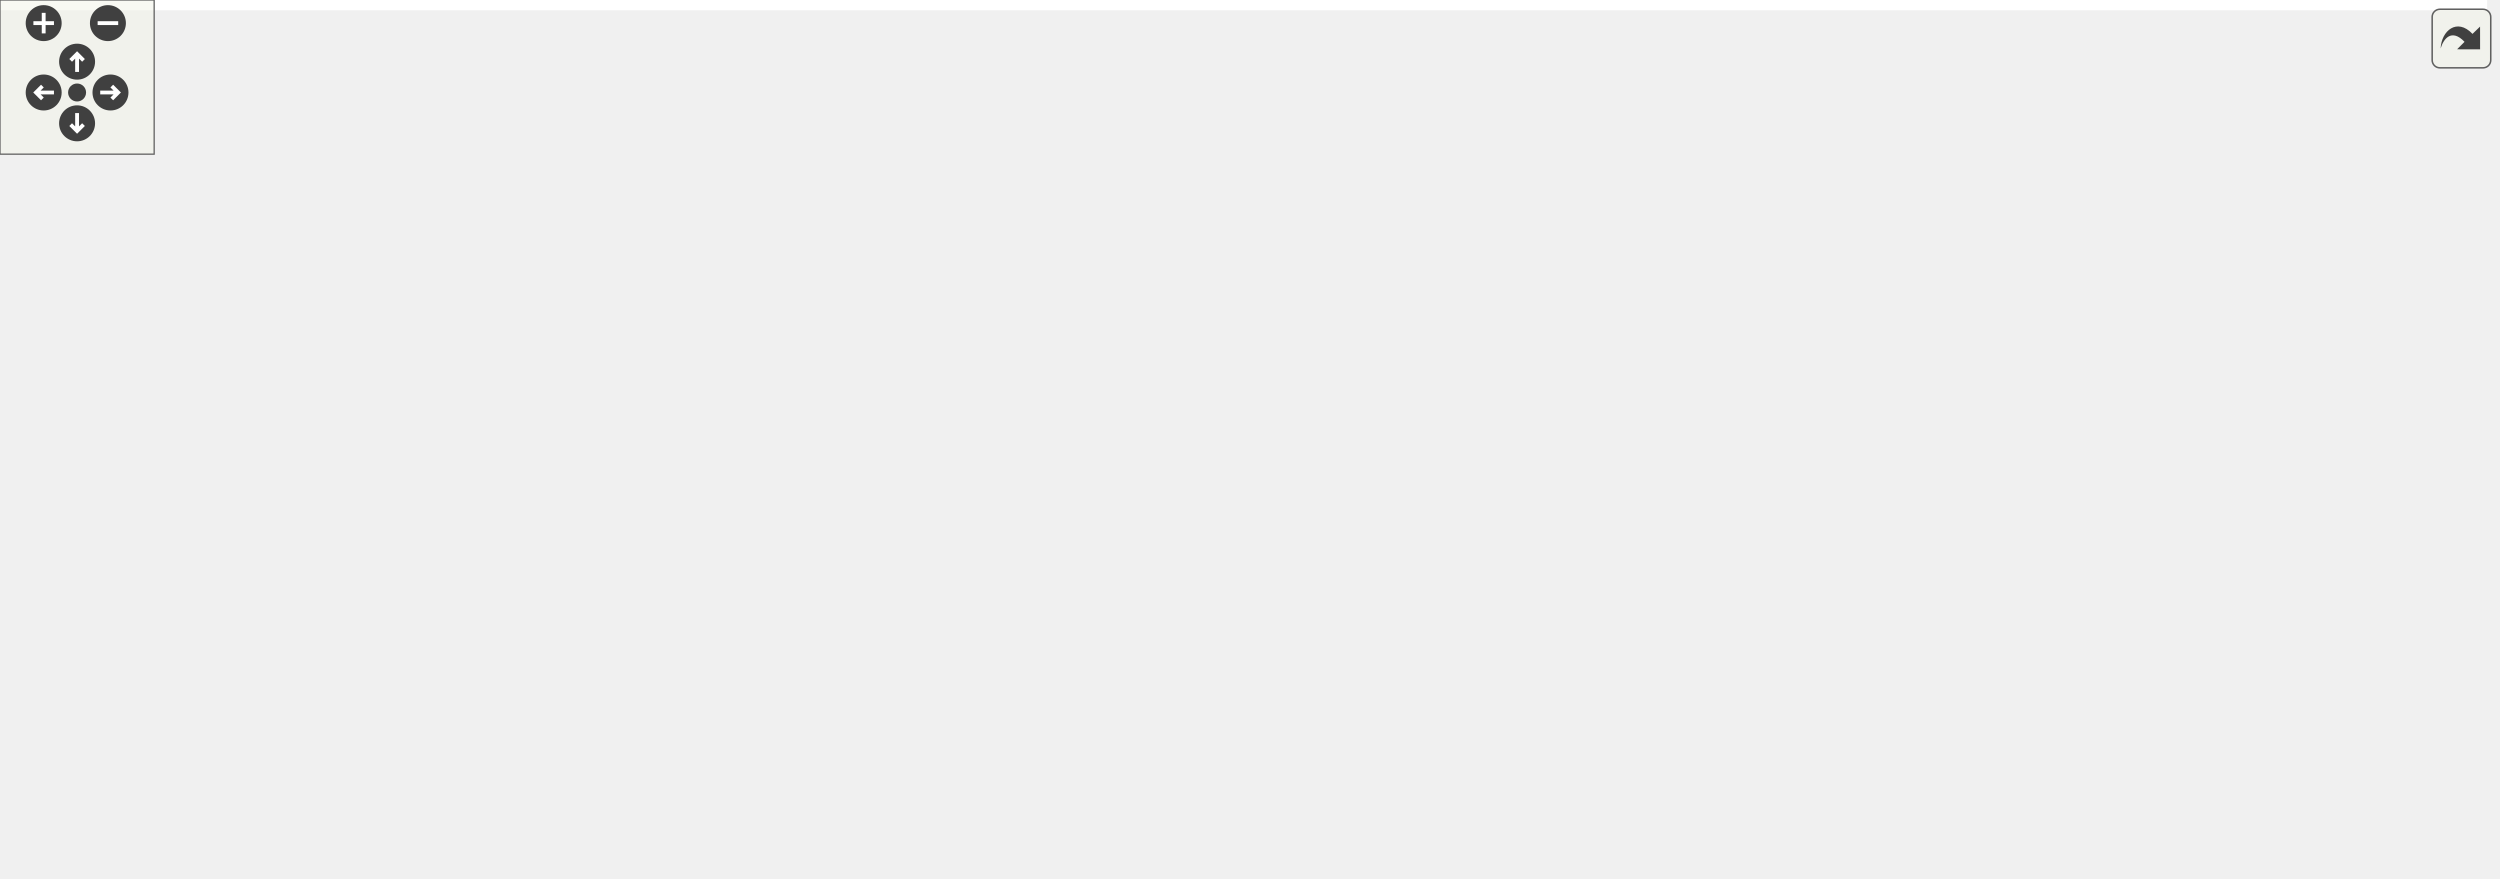
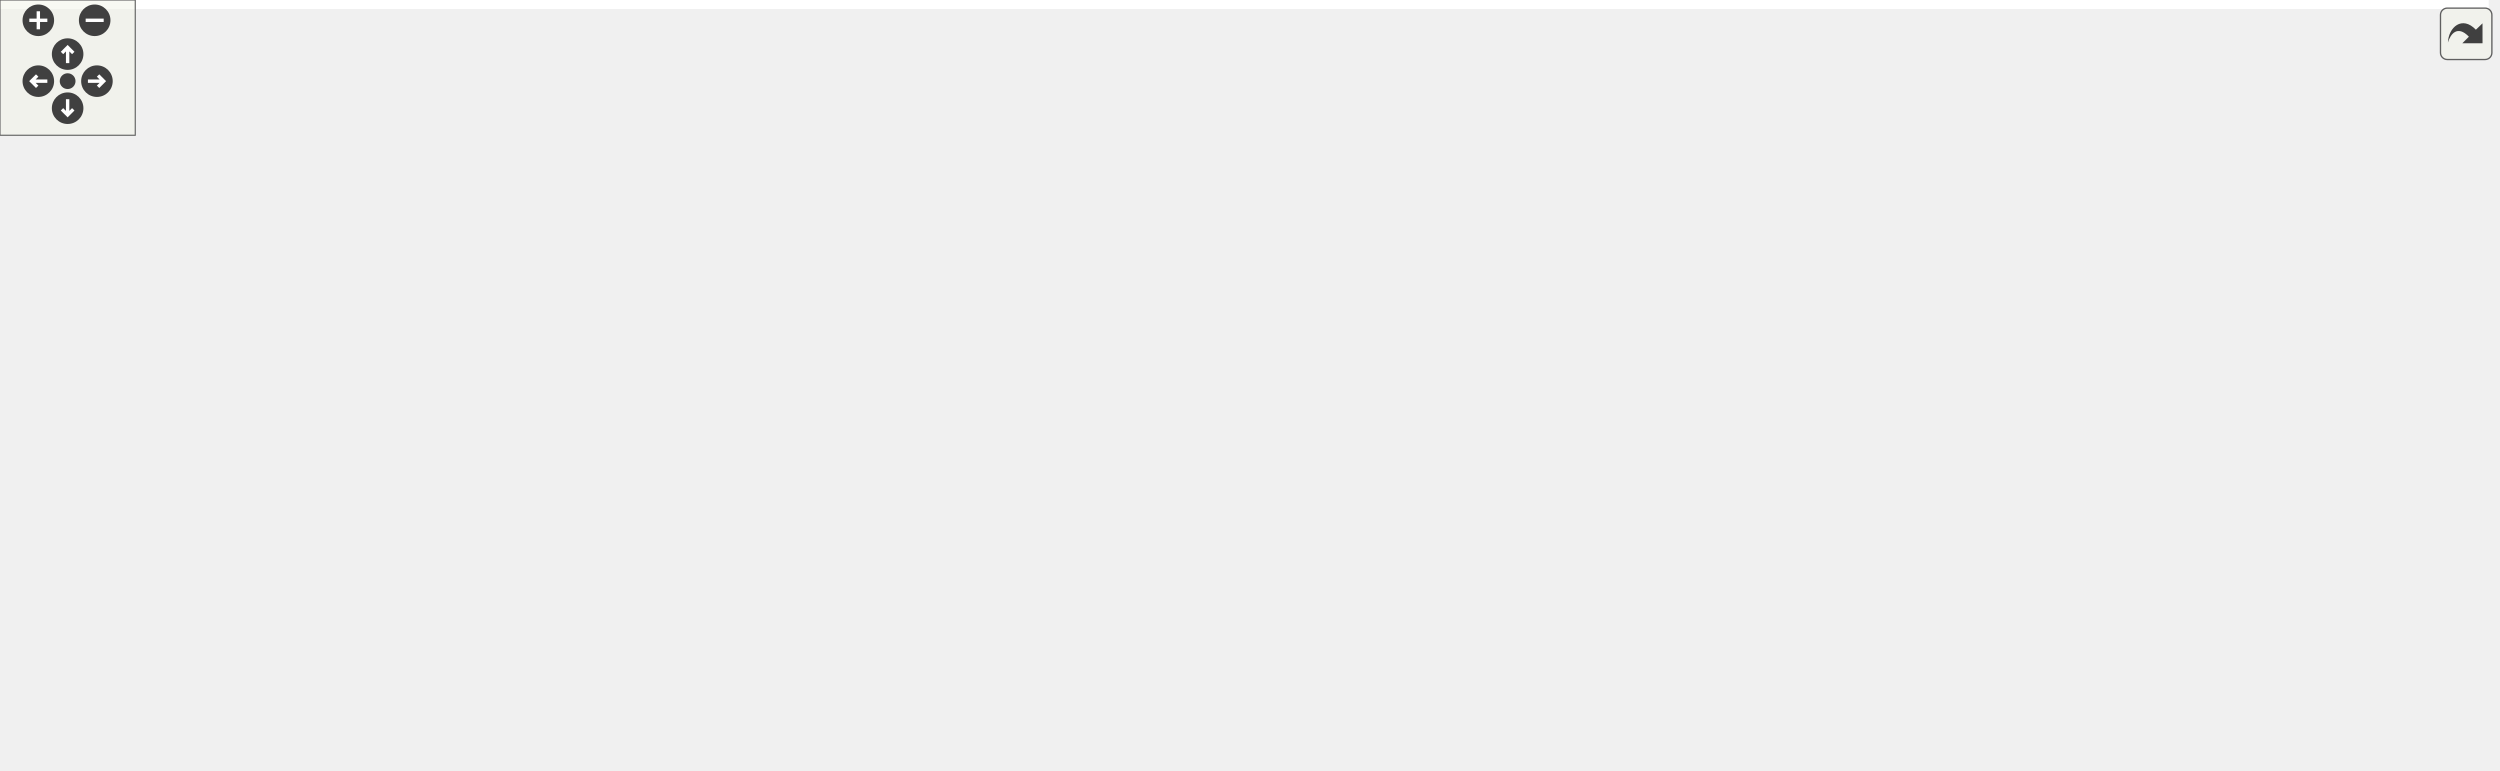
<svg xmlns="http://www.w3.org/2000/svg" xmlns:xlink="http://www.w3.org/1999/xlink" id="main" version="1.1" xml:space="preserve">
  <style type="text/css">
.edge:hover path { stroke: red; }
.edge:hover polygon { stroke: red; fill: red; }
</style>
  <defs>
    <circle id="rim" cx="0" cy="0" r="7" />
    <circle id="rim2" cx="0" cy="0" r="3.5" />
    <g id="zoomPlus">
      <use xlink:href="#rim" fill="#404040">
        <set attributeName="fill" to="#808080" begin="zoomplus.mouseover" end="zoomplus.mouseout" />
      </use>
      <path d="M-4,0h8M0,-4v8" fill="none" stroke="white" stroke-width="1.5" pointer-events="none" />
    </g>
    <g id="zoomMin">
      <use xlink:href="#rim" fill="#404040">
        <set attributeName="fill" to="#808080" begin="zoomminus.mouseover" end="zoomminus.mouseout" />
      </use>
      <path d="M-4,0h8" fill="none" stroke="white" stroke-width="1.5" pointer-events="none" />
    </g>
    <g id="dirArrow">
      <path fill="none" stroke="white" stroke-width="1.5" d="M0,-3.0v7 M-2.5,-0.5L0,-3.0L2.5,-0.5" />
    </g>
    <g id="resetDef">
      <use xlink:href="#rim2" fill="#404040">
        <set attributeName="fill" to="#808080" begin="reset.mouseover" end="reset.mouseout" />
      </use>
    </g>
  </defs>
  <svg id="graph" class="graph">
    <g id="viewport">
-       <polygon fill="white" stroke="transparent" points="-4,4 -4,-281 968,-281 968,4 -4,4" />
+       <polygon fill="white" stroke="transparent" points="-4,4 -4,-281 1104,-281 1104,4 -4,4" />
      <g id="node1" class="node">
        <g id="a_node1">
          <a xlink:title="The main Kalman filter class.">
-             <polygon fill="#bfbfbf" stroke="black" points="527.5,-246.5 527.5,-276.5 649.5,-276.5 649.5,-246.5 527.5,-246.5" />
-             <text text-anchor="start" x="535.5" y="-264.5" font-family="Helvetica,sans-Serif" font-size="10.00">include/fcarouge/internal</text>
-             <text text-anchor="middle" x="588.5" y="-253.5" font-family="Helvetica,sans-Serif" font-size="10.00">/kalman.hpp</text>
+             <polygon fill="#bfbfbf" stroke="black" points="663.5,-246.5 663.5,-276.5 785.5,-276.5 785.5,-246.5 663.5,-246.5" />
+             <text text-anchor="start" x="671.5" y="-264.5" font-family="Helvetica,sans-Serif" font-size="10.00">include/fcarouge/internal</text>
+             <text text-anchor="middle" x="724.5" y="-253.5" font-family="Helvetica,sans-Serif" font-size="10.00">/kalman.hpp</text>
          </a>
        </g>
      </g>
      <g id="node2" class="node">
        <g id="a_node2">
          <a xlink:href="kalman_8hpp.xhtml" target="_top" xlink:title="The main Kalman filter class.">
-             <polygon fill="white" stroke="black" points="518.5,-190.5 518.5,-209.5 658.5,-209.5 658.5,-190.5 518.5,-190.5" />
-             <text text-anchor="middle" x="588.5" y="-197.5" font-family="Helvetica,sans-Serif" font-size="10.00">include/fcarouge/kalman.hpp</text>
+             <polygon fill="white" stroke="black" points="654.5,-190.5 654.5,-209.5 794.5,-209.5 794.5,-190.5 654.5,-190.5" />
+             <text text-anchor="middle" x="724.5" y="-197.5" font-family="Helvetica,sans-Serif" font-size="10.00">include/fcarouge/kalman.hpp</text>
          </a>
        </g>
      </g>
      <g id="edge1" class="edge">
-         <path fill="none" stroke="midnightblue" d="M588.5,-236.29C588.5,-226.86 588.5,-216.65 588.5,-209.66" />
-         <polygon fill="midnightblue" stroke="midnightblue" points="585,-236.4 588.5,-246.4 592,-236.4 585,-236.4" />
+         <path fill="none" stroke="midnightblue" d="M724.5,-236.29C724.5,-226.86 724.5,-216.65 724.5,-209.66" />
+         <polygon fill="midnightblue" stroke="midnightblue" points="721,-236.4 724.5,-246.4 728,-236.4 721,-236.4" />
      </g>
      <g id="node3" class="node">
        <g id="a_node3">
          <a xlink:href="internal_2kalman__eigen_8hpp.xhtml" target="_top" xlink:title="Kalman operation for Eigen 3 types.">
-             <polygon fill="white" stroke="black" points="343.5,-123.5 343.5,-153.5 465.5,-153.5 465.5,-123.5 343.5,-123.5" />
-             <text text-anchor="start" x="351.5" y="-141.5" font-family="Helvetica,sans-Serif" font-size="10.00">include/fcarouge/internal</text>
-             <text text-anchor="middle" x="404.5" y="-130.5" font-family="Helvetica,sans-Serif" font-size="10.00">/kalman_eigen.hpp</text>
+             <polygon fill="white" stroke="black" points="479.5,-123.5 479.5,-153.5 601.5,-153.5 601.5,-123.5 479.5,-123.5" />
+             <text text-anchor="start" x="487.5" y="-141.5" font-family="Helvetica,sans-Serif" font-size="10.00">include/fcarouge/internal</text>
+             <text text-anchor="middle" x="540.5" y="-130.5" font-family="Helvetica,sans-Serif" font-size="10.00">/kalman_eigen.hpp</text>
          </a>
        </g>
      </g>
      <g id="edge2" class="edge">
-         <path fill="none" stroke="midnightblue" d="M552.49,-187.36C522.51,-177.66 479.73,-163.83 447.87,-153.52" />
-         <polygon fill="midnightblue" stroke="midnightblue" points="551.55,-190.73 562.14,-190.48 553.7,-184.07 551.55,-190.73" />
-       </g>
-       <g id="node9" class="node">
-         <g id="a_node9">
-           <a xlink:href="initialization_8cpp.xhtml" target="_top" xlink:title=" ">
-             <polygon fill="white" stroke="black" points="466.5,-0.5 466.5,-19.5 570.5,-19.5 570.5,-0.5 466.5,-0.5" />
-             <text text-anchor="middle" x="518.5" y="-7.5" font-family="Helvetica,sans-Serif" font-size="10.00">test/initialization.cpp</text>
-           </a>
-         </g>
-       </g>
-       <g id="edge12" class="edge">
-         <path fill="none" stroke="midnightblue" d="M550.98,-186.23C536.27,-179.16 520.91,-168.75 512.5,-154 487.03,-109.31 506.67,-43.4 515.13,-19.8" />
-         <polygon fill="midnightblue" stroke="midnightblue" points="549.92,-189.58 560.48,-190.4 552.74,-183.17 549.92,-189.58" />
+         <path fill="none" stroke="midnightblue" d="M688.49,-187.36C658.51,-177.66 615.73,-163.83 583.87,-153.52" />
+         <polygon fill="midnightblue" stroke="midnightblue" points="687.55,-190.73 698.14,-190.48 689.7,-184.07 687.55,-190.73" />
      </g>
      <g id="node10" class="node">
        <g id="a_node10">
-           <a xlink:href="building__height_8cpp.xhtml" target="_top" xlink:title=" ">
-             <polygon fill="white" stroke="black" points="521.5,-129 521.5,-148 655.5,-148 655.5,-129 521.5,-129" />
-             <text text-anchor="middle" x="588.5" y="-136" font-family="Helvetica,sans-Serif" font-size="10.00">sample/building_height.cpp</text>
-           </a>
-         </g>
-       </g>
-       <g id="edge9" class="edge">
-         <path fill="none" stroke="midnightblue" d="M588.5,-180.32C588.5,-169.5 588.5,-156.4 588.5,-148.01" />
-         <polygon fill="midnightblue" stroke="midnightblue" points="585,-180.48 588.5,-190.48 592,-180.48 585,-180.48" />
+           <a xlink:href="initialization_8cpp.xhtml" target="_top" xlink:title=" ">
+             <polygon fill="white" stroke="black" points="621.5,-0.5 621.5,-19.5 725.5,-19.5 725.5,-0.5 621.5,-0.5" />
+             <text text-anchor="middle" x="673.5" y="-7.5" font-family="Helvetica,sans-Serif" font-size="10.00">test/initialization.cpp</text>
+           </a>
+         </g>
+       </g>
+       <g id="edge13" class="edge">
+         <path fill="none" stroke="midnightblue" d="M686.98,-186.23C672.27,-179.16 656.91,-168.75 648.5,-154 622.66,-108.68 654.96,-43.15 668.26,-19.73" />
+         <polygon fill="midnightblue" stroke="midnightblue" points="685.92,-189.58 696.48,-190.4 688.74,-183.17 685.92,-189.58" />
      </g>
      <g id="node11" class="node">
        <g id="a_node11">
-           <a xlink:href="dog__position_8cpp.xhtml" target="_top" xlink:title=" ">
-             <polygon fill="white" stroke="black" points="673.5,-129 673.5,-148 797.5,-148 797.5,-129 673.5,-129" />
-             <text text-anchor="middle" x="735.5" y="-136" font-family="Helvetica,sans-Serif" font-size="10.00">sample/dog_position.cpp</text>
+           <a xlink:href="building__height_8cpp.xhtml" target="_top" xlink:title=" ">
+             <polygon fill="white" stroke="black" points="657.5,-129 657.5,-148 791.5,-148 791.5,-129 657.5,-129" />
+             <text text-anchor="middle" x="724.5" y="-136" font-family="Helvetica,sans-Serif" font-size="10.00">sample/building_height.cpp</text>
          </a>
        </g>
      </g>
      <g id="edge10" class="edge">
-         <path fill="none" stroke="midnightblue" d="M619.06,-186.63C647.62,-175.07 689.5,-158.12 714.48,-148.01" />
-         <polygon fill="midnightblue" stroke="midnightblue" points="617.52,-183.48 609.56,-190.48 620.14,-189.97 617.52,-183.48" />
+         <path fill="none" stroke="midnightblue" d="M724.5,-180.32C724.5,-169.5 724.5,-156.4 724.5,-148.01" />
+         <polygon fill="midnightblue" stroke="midnightblue" points="721,-180.48 724.5,-190.48 728,-180.48 721,-180.48" />
      </g>
      <g id="node12" class="node">
        <g id="a_node12">
+           <a xlink:href="dog__position_8cpp.xhtml" target="_top" xlink:title=" ">
+             <polygon fill="white" stroke="black" points="809.5,-129 809.5,-148 933.5,-148 933.5,-129 809.5,-129" />
+             <text text-anchor="middle" x="871.5" y="-136" font-family="Helvetica,sans-Serif" font-size="10.00">sample/dog_position.cpp</text>
+           </a>
+         </g>
+       </g>
+       <g id="edge11" class="edge">
+         <path fill="none" stroke="midnightblue" d="M755.06,-186.63C783.62,-175.07 825.5,-158.12 850.48,-148.01" />
+         <polygon fill="midnightblue" stroke="midnightblue" points="753.52,-183.48 745.56,-190.48 756.14,-189.97 753.52,-183.48" />
+       </g>
+       <g id="node13" class="node">
+         <g id="a_node13">
          <a xlink:href="liquid__temperature_8cpp.xhtml" target="_top" xlink:title=" ">
-             <polygon fill="white" stroke="black" points="815,-129 815,-148 964,-148 964,-129 815,-129" />
-             <text text-anchor="middle" x="889.5" y="-136" font-family="Helvetica,sans-Serif" font-size="10.00">sample/liquid_temperature.cpp</text>
-           </a>
-         </g>
-       </g>
-       <g id="edge11" class="edge">
-         <path fill="none" stroke="midnightblue" d="M641.75,-188.47C700.08,-176.94 792.51,-158.67 846.45,-148.01" />
-         <polygon fill="midnightblue" stroke="midnightblue" points="640.76,-185.1 631.63,-190.48 642.11,-191.97 640.76,-185.1" />
+             <polygon fill="white" stroke="black" points="951,-129 951,-148 1100,-148 1100,-129 951,-129" />
+             <text text-anchor="middle" x="1025.5" y="-136" font-family="Helvetica,sans-Serif" font-size="10.00">sample/liquid_temperature.cpp</text>
+           </a>
+         </g>
+       </g>
+       <g id="edge12" class="edge">
+         <path fill="none" stroke="midnightblue" d="M777.75,-188.47C836.08,-176.94 928.51,-158.67 982.45,-148.01" />
+         <polygon fill="midnightblue" stroke="midnightblue" points="776.76,-185.1 767.63,-190.48 778.11,-191.97 776.76,-185.1" />
      </g>
      <g id="node4" class="node">
        <g id="a_node4">
          <a xlink:href="kalman__eigen_8hpp.xhtml" target="_top" xlink:title="Kalman operation for Eigen 3 types.">
-             <polygon fill="white" stroke="black" points="319.5,-56.5 319.5,-86.5 441.5,-86.5 441.5,-56.5 319.5,-56.5" />
-             <text text-anchor="start" x="327.5" y="-74.5" font-family="Helvetica,sans-Serif" font-size="10.00">include/fcarouge/kalman</text>
-             <text text-anchor="middle" x="380.5" y="-63.5" font-family="Helvetica,sans-Serif" font-size="10.00">_eigen.hpp</text>
+             <polygon fill="white" stroke="black" points="436.5,-56.5 436.5,-86.5 558.5,-86.5 558.5,-56.5 436.5,-56.5" />
+             <text text-anchor="start" x="444.5" y="-74.5" font-family="Helvetica,sans-Serif" font-size="10.00">include/fcarouge/kalman</text>
+             <text text-anchor="middle" x="497.5" y="-63.5" font-family="Helvetica,sans-Serif" font-size="10.00">_eigen.hpp</text>
          </a>
        </g>
      </g>
      <g id="edge3" class="edge">
-         <path fill="none" stroke="midnightblue" d="M395.82,-113.99C392.43,-104.8 388.65,-94.58 385.7,-86.58" />
-         <polygon fill="midnightblue" stroke="midnightblue" points="392.55,-115.23 399.29,-123.4 399.11,-112.8 392.55,-115.23" />
+         <path fill="none" stroke="midnightblue" d="M525.53,-114.87C519.3,-105.46 512.27,-94.83 506.81,-86.58" />
+         <polygon fill="midnightblue" stroke="midnightblue" points="522.73,-116.99 531.17,-123.4 528.57,-113.12 522.73,-116.99" />
      </g>
      <g id="node5" class="node">
        <g id="a_node5">
-           <a xlink:href="rocket__altitude_8cpp.xhtml" target="_top" xlink:title=" ">
-             <polygon fill="white" stroke="black" points="0,-0.5 0,-19.5 133,-19.5 133,-0.5 0,-0.5" />
-             <text text-anchor="middle" x="66.5" y="-7.5" font-family="Helvetica,sans-Serif" font-size="10.00">sample/rocket_altitude.cpp</text>
+           <a xlink:href="ardupilot__soaring_8cpp.xhtml" target="_top" xlink:title=" ">
+             <polygon fill="white" stroke="black" points="0,-0.5 0,-19.5 143,-19.5 143,-0.5 0,-0.5" />
+             <text text-anchor="middle" x="71.5" y="-7.5" font-family="Helvetica,sans-Serif" font-size="10.00">sample/ardupilot_soaring.cpp</text>
          </a>
        </g>
      </g>
      <g id="edge4" class="edge">
-         <path fill="none" stroke="midnightblue" d="M309.31,-57.01C248.55,-45.5 163.05,-29.29 111.39,-19.51" />
-         <polygon fill="midnightblue" stroke="midnightblue" points="308.74,-60.46 319.21,-58.89 310.04,-53.59 308.74,-60.46" />
+         <path fill="none" stroke="midnightblue" d="M426.45,-60.58C344.2,-49.09 210.11,-30.36 132.42,-19.51" />
+         <polygon fill="midnightblue" stroke="midnightblue" points="426.08,-64.06 436.46,-61.98 427.04,-57.13 426.08,-64.06" />
      </g>
      <g id="node6" class="node">
        <g id="a_node6">
-           <a xlink:href="vehicule__location_8cpp.xhtml" target="_top" xlink:title=" ">
-             <polygon fill="white" stroke="black" points="151.5,-0.5 151.5,-19.5 295.5,-19.5 295.5,-0.5 151.5,-0.5" />
-             <text text-anchor="middle" x="223.5" y="-7.5" font-family="Helvetica,sans-Serif" font-size="10.00">sample/vehicule_location.cpp</text>
+           <a xlink:href="rocket__altitude_8cpp.xhtml" target="_top" xlink:title=" ">
+             <polygon fill="white" stroke="black" points="161,-0.5 161,-19.5 294,-19.5 294,-0.5 161,-0.5" />
+             <text text-anchor="middle" x="227.5" y="-7.5" font-family="Helvetica,sans-Serif" font-size="10.00">sample/rocket_altitude.cpp</text>
          </a>
        </g>
      </g>
      <g id="edge5" class="edge">
-         <path fill="none" stroke="midnightblue" d="M333.8,-52.8C304.94,-41.86 269.18,-28.31 246.34,-19.66" />
-         <polygon fill="midnightblue" stroke="midnightblue" points="332.7,-56.13 343.29,-56.4 335.18,-49.58 332.7,-56.13" />
+         <path fill="none" stroke="midnightblue" d="M426.22,-54.79C375.06,-43.52 308.06,-28.75 266.4,-19.57" />
+         <polygon fill="midnightblue" stroke="midnightblue" points="425.71,-58.26 436.23,-57 427.22,-51.43 425.71,-58.26" />
      </g>
      <g id="node7" class="node">
        <g id="a_node7">
-           <a xlink:href="f_8cpp.xhtml" target="_top" xlink:title=" ">
-             <polygon fill="white" stroke="black" points="314,-0.5 314,-19.5 371,-19.5 371,-0.5 314,-0.5" />
-             <text text-anchor="middle" x="342.5" y="-7.5" font-family="Helvetica,sans-Serif" font-size="10.00">test/f.cpp</text>
+           <a xlink:href="vehicle__location_8cpp.xhtml" target="_top" xlink:title=" ">
+             <polygon fill="white" stroke="black" points="312,-0.5 312,-19.5 451,-19.5 451,-0.5 312,-0.5" />
+             <text text-anchor="middle" x="381.5" y="-7.5" font-family="Helvetica,sans-Serif" font-size="10.00">sample/vehicle_location.cpp</text>
          </a>
        </g>
      </g>
      <g id="edge6" class="edge">
-         <path fill="none" stroke="midnightblue" d="M366,-47.8C359.72,-37.96 352.74,-27.03 348.03,-19.66" />
-         <polygon fill="midnightblue" stroke="midnightblue" points="363.16,-49.86 371.49,-56.4 369.06,-46.09 363.16,-49.86" />
+         <path fill="none" stroke="midnightblue" d="M461.03,-51.8C440.07,-41.04 414.73,-28.05 398.38,-19.66" />
+         <polygon fill="midnightblue" stroke="midnightblue" points="459.51,-54.95 470.01,-56.4 462.71,-48.72 459.51,-54.95" />
      </g>
      <g id="node8" class="node">
        <g id="a_node8">
+           <a xlink:href="f_8cpp.xhtml" target="_top" xlink:title=" ">
+             <polygon fill="white" stroke="black" points="469,-0.5 469,-19.5 526,-19.5 526,-0.5 469,-0.5" />
+             <text text-anchor="middle" x="497.5" y="-7.5" font-family="Helvetica,sans-Serif" font-size="10.00">test/f.cpp</text>
+           </a>
+         </g>
+       </g>
+       <g id="edge7" class="edge">
+         <path fill="none" stroke="midnightblue" d="M497.5,-46.29C497.5,-36.86 497.5,-26.65 497.5,-19.66" />
+         <polygon fill="midnightblue" stroke="midnightblue" points="494,-46.4 497.5,-56.4 501,-46.4 494,-46.4" />
+       </g>
+       <g id="node9" class="node">
+         <g id="a_node9">
          <a xlink:href="h_8cpp.xhtml" target="_top" xlink:title=" ">
-             <polygon fill="white" stroke="black" points="389,-0.5 389,-19.5 448,-19.5 448,-0.5 389,-0.5" />
-             <text text-anchor="middle" x="418.5" y="-7.5" font-family="Helvetica,sans-Serif" font-size="10.00">test/h.cpp</text>
-           </a>
-         </g>
-       </g>
-       <g id="edge7" class="edge">
-         <path fill="none" stroke="midnightblue" d="M395,-47.8C401.28,-37.96 408.26,-27.03 412.97,-19.66" />
-         <polygon fill="midnightblue" stroke="midnightblue" points="391.94,-46.09 389.51,-56.4 397.84,-49.86 391.94,-46.09" />
+             <polygon fill="white" stroke="black" points="544,-0.5 544,-19.5 603,-19.5 603,-0.5 544,-0.5" />
+             <text text-anchor="middle" x="573.5" y="-7.5" font-family="Helvetica,sans-Serif" font-size="10.00">test/h.cpp</text>
+           </a>
+         </g>
      </g>
      <g id="edge8" class="edge">
-         <path fill="none" stroke="midnightblue" d="M422.55,-52.37C447.74,-41.51 478.61,-28.2 498.42,-19.66" />
-         <polygon fill="midnightblue" stroke="midnightblue" points="421,-49.23 413.2,-56.4 423.77,-55.65 421,-49.23" />
+         <path fill="none" stroke="midnightblue" d="M523.44,-50.19C536.75,-39.77 552.25,-27.63 562.44,-19.66" />
+         <polygon fill="midnightblue" stroke="midnightblue" points="521.23,-47.48 515.51,-56.4 525.54,-52.99 521.23,-47.48" />
+       </g>
+       <g id="edge9" class="edge">
+         <path fill="none" stroke="midnightblue" d="M549.04,-53.08C581.64,-42.05 622.35,-28.29 648.15,-19.57" />
+         <polygon fill="midnightblue" stroke="midnightblue" points="547.56,-49.88 539.21,-56.4 549.8,-56.51 547.56,-49.88" />
      </g>
    </g>
  </svg>
  <g id="navigator" transform="translate(0 0)" fill="#404254">
    <rect fill="#f2f5e9" fill-opacity="0.5" stroke="#606060" stroke-width=".5" x="0" y="0" width="60" height="60" />
    <use id="zoomplus" xlink:href="#zoomPlus" x="17" y="9" />
    <use id="zoomminus" xlink:href="#zoomMin" x="42" y="9" />
    <use id="reset" xlink:href="#resetDef" x="30" y="36" />
    <g id="arrowUp" xlink:href="#dirArrow" transform="translate(30 24)">
      <use xlink:href="#rim" fill="#404040">
        <set attributeName="fill" to="#808080" begin="arrowUp.mouseover" end="arrowUp.mouseout" />
      </use>
      <path fill="none" stroke="white" stroke-width="1.5" d="M0,-3.0v7 M-2.5,-0.5L0,-3.0L2.5,-0.5" />
    </g>
    <g id="arrowRight" xlink:href="#dirArrow" transform="rotate(90) translate(36 -43)">
      <use xlink:href="#rim" fill="#404040">
        <set attributeName="fill" to="#808080" begin="arrowRight.mouseover" end="arrowRight.mouseout" />
      </use>
      <path fill="none" stroke="white" stroke-width="1.5" d="M0,-3.0v7 M-2.5,-0.5L0,-3.0L2.5,-0.5" />
    </g>
    <g id="arrowDown" xlink:href="#dirArrow" transform="rotate(180) translate(-30 -48)">
      <use xlink:href="#rim" fill="#404040">
        <set attributeName="fill" to="#808080" begin="arrowDown.mouseover" end="arrowDown.mouseout" />
      </use>
      <path fill="none" stroke="white" stroke-width="1.5" d="M0,-3.0v7 M-2.5,-0.5L0,-3.0L2.5,-0.5" />
    </g>
    <g id="arrowLeft" xlink:href="#dirArrow" transform="rotate(270) translate(-36 17)">
      <use xlink:href="#rim" fill="#404040">
        <set attributeName="fill" to="#808080" begin="arrowLeft.mouseover" end="arrowLeft.mouseout" />
      </use>
      <path fill="none" stroke="white" stroke-width="1.5" d="M0,-3.0v7 M-2.5,-0.5L0,-3.0L2.5,-0.5" />
    </g>
  </g>
  <svg viewBox="0 0 15 15" width="100%" height="30px" preserveAspectRatio="xMaxYMin meet">
    <g id="arrow_out" transform="scale(0.3 0.3)">
      <a xlink:href="internal_2kalman_8hpp__dep__incl_org.svg" target="_base">
        <rect id="button" ry="5" rx="5" y="6" x="6" height="38" width="38" fill="#f2f5e9" fill-opacity="0.5" stroke="#606060" stroke-width="1.0" />
        <path id="arrow" d="M 11.5,31.437 C 11.94,20.098 22.043,11.323 32.159,21.979 L 37.069,17.246 C 37.069,17.246 37.088,32 37.088,32 L 22.16,31.978 C 22.16,31.978 26.998,27.14 26.998,27.14 C 18.529,18.264 13.292,25.23 11.5,31.437 z" style="fill:#404040;" />
      </a>
    </g>
  </svg>
</svg>
